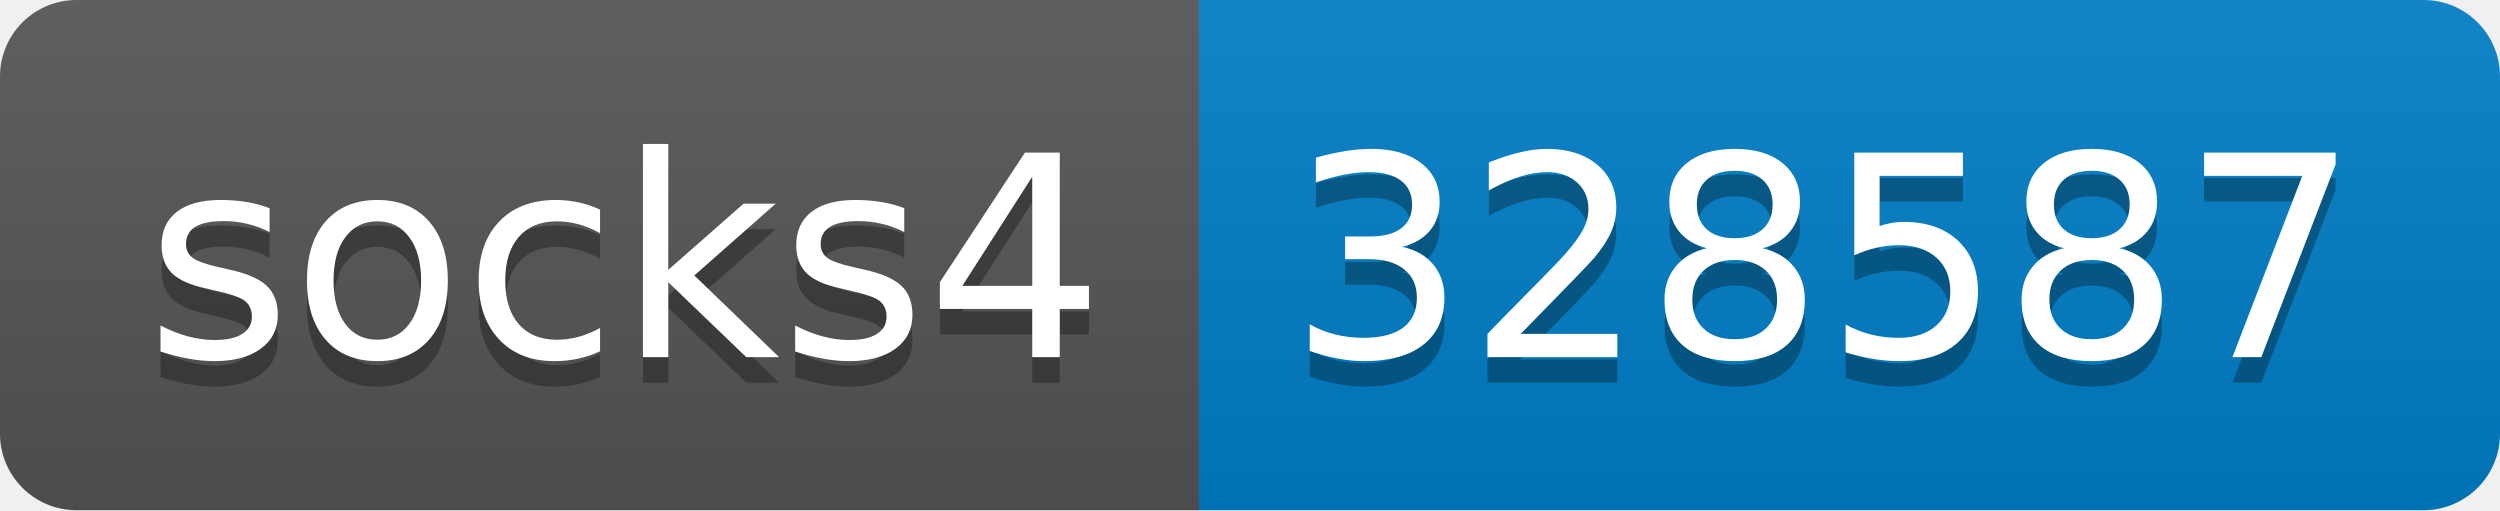
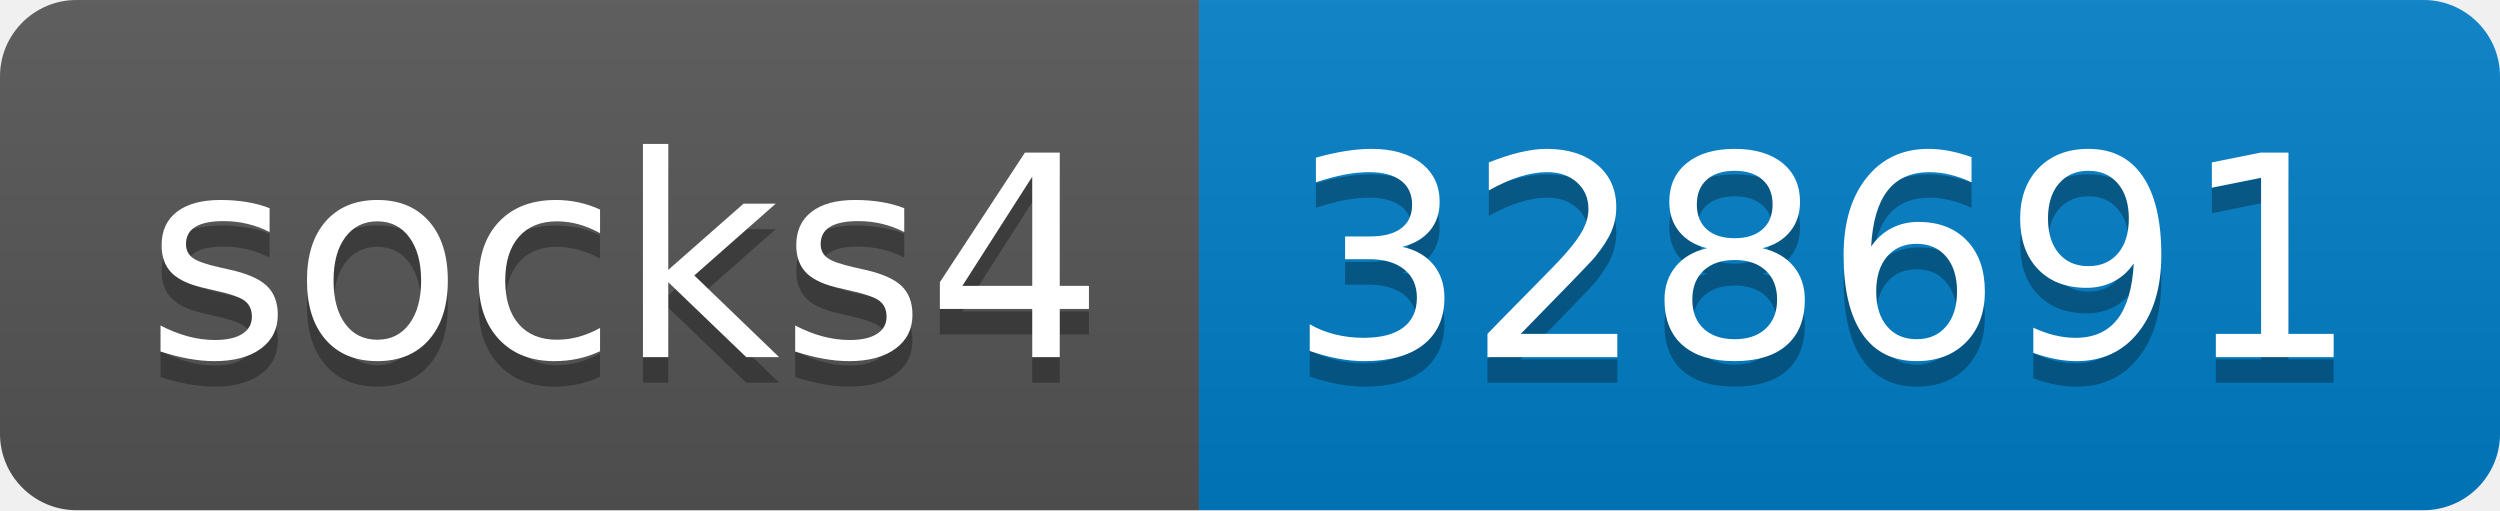
- <svg xmlns="http://www.w3.org/2000/svg" width="98" height="20" role="img" aria-label="socks4: 328587">
+ <svg xmlns="http://www.w3.org/2000/svg" width="98" height="20" role="img" aria-label="socks4: 328691">
  <linearGradient id="s" x2="0" y2="100%">
    <stop offset="0" stop-color="#bbb" stop-opacity=".1" />
    <stop offset="1" stop-opacity=".1" />
  </linearGradient>
  <clipPath id="r">
    <rect width="98" height="20" rx="3" fill="#fff" />
  </clipPath>
  <g clip-path="url(#r)">
    <rect width="47" height="20" fill="#555" />
    <rect x="47" width="51" height="20" fill="#007ec6" />
    <rect width="98" height="20" fill="url(#s)" />
  </g>
  <g fill="#fff" text-anchor="middle" font-family="Verdana,Geneva,DejaVu Sans,sans-serif" text-rendering="geometricPrecision" font-size="110">
    <text aria-hidden="true" x="245" y="150" fill="#010101" fill-opacity=".3" transform="scale(.1)" textLength="370">socks4</text>
    <text x="245" y="140" transform="scale(.1)" fill="#fff" textLength="370">socks4</text>
-     <text aria-hidden="true" x="715" y="150" fill="#010101" fill-opacity=".3" transform="scale(.1)" textLength="410">328587</text>
-     <text x="715" y="140" transform="scale(.1)" fill="#fff" textLength="410">328587</text>
+     <text aria-hidden="true" x="715" y="150" fill="#010101" fill-opacity=".3" transform="scale(.1)" textLength="410">328691</text>
+     <text x="715" y="140" transform="scale(.1)" fill="#fff" textLength="410">328691</text>
  </g>
</svg>
